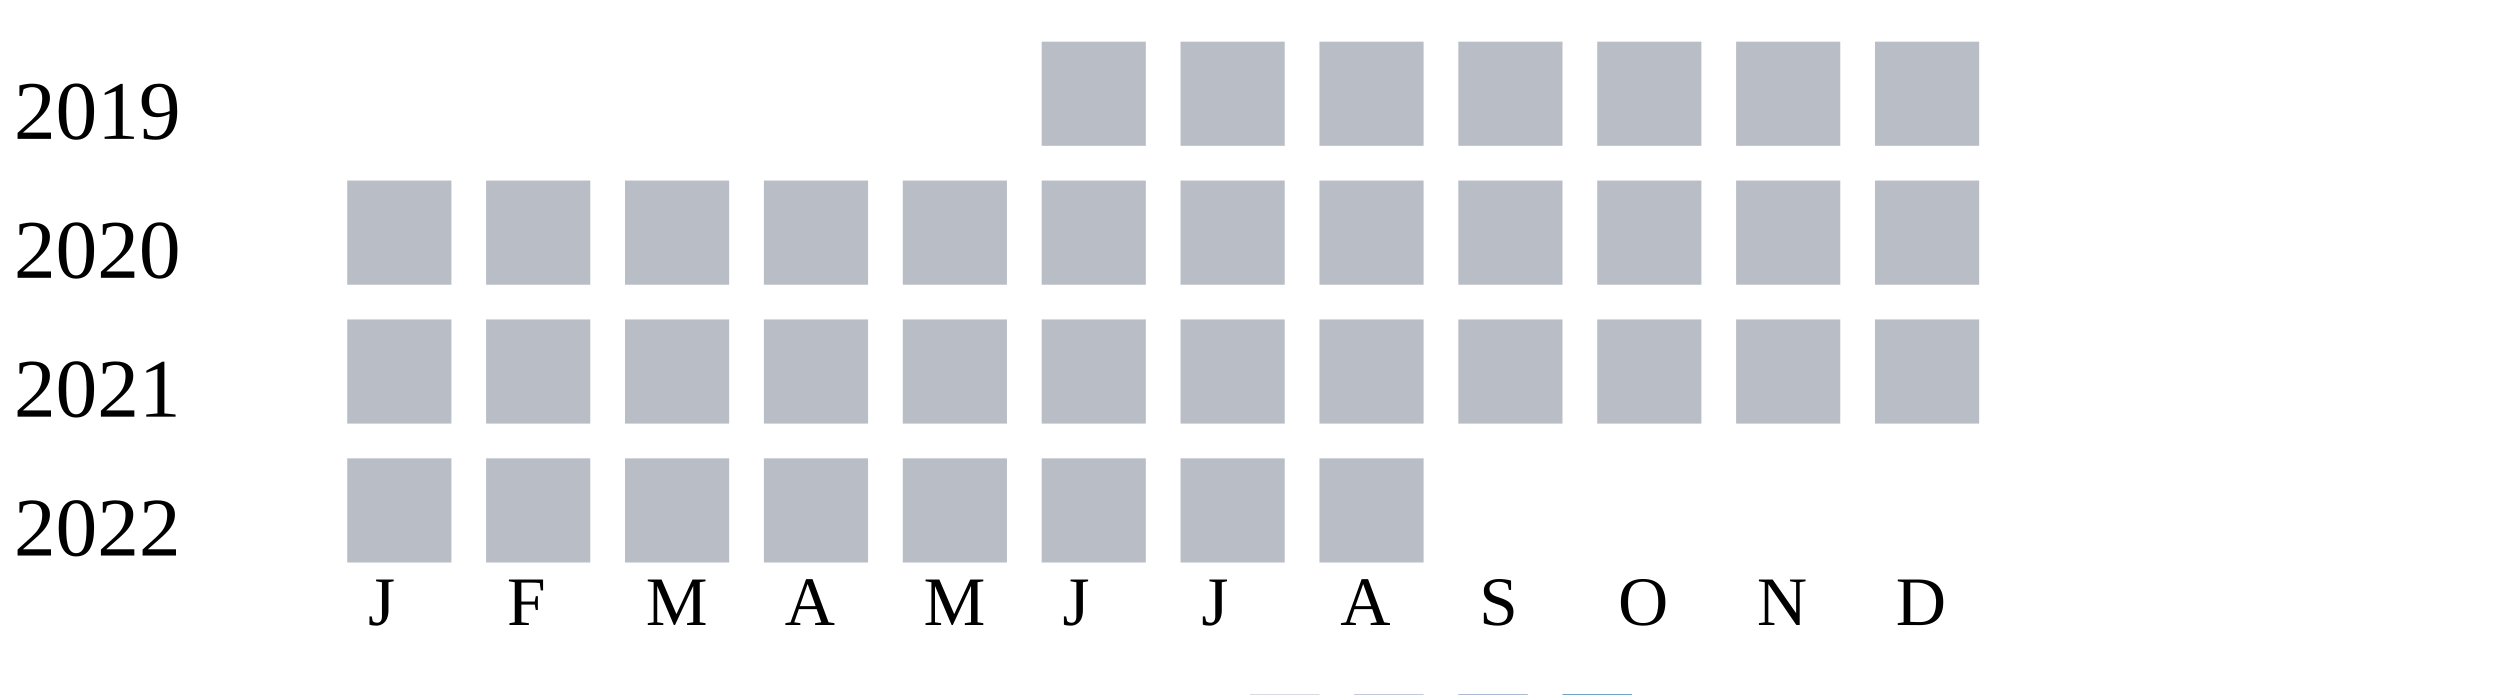
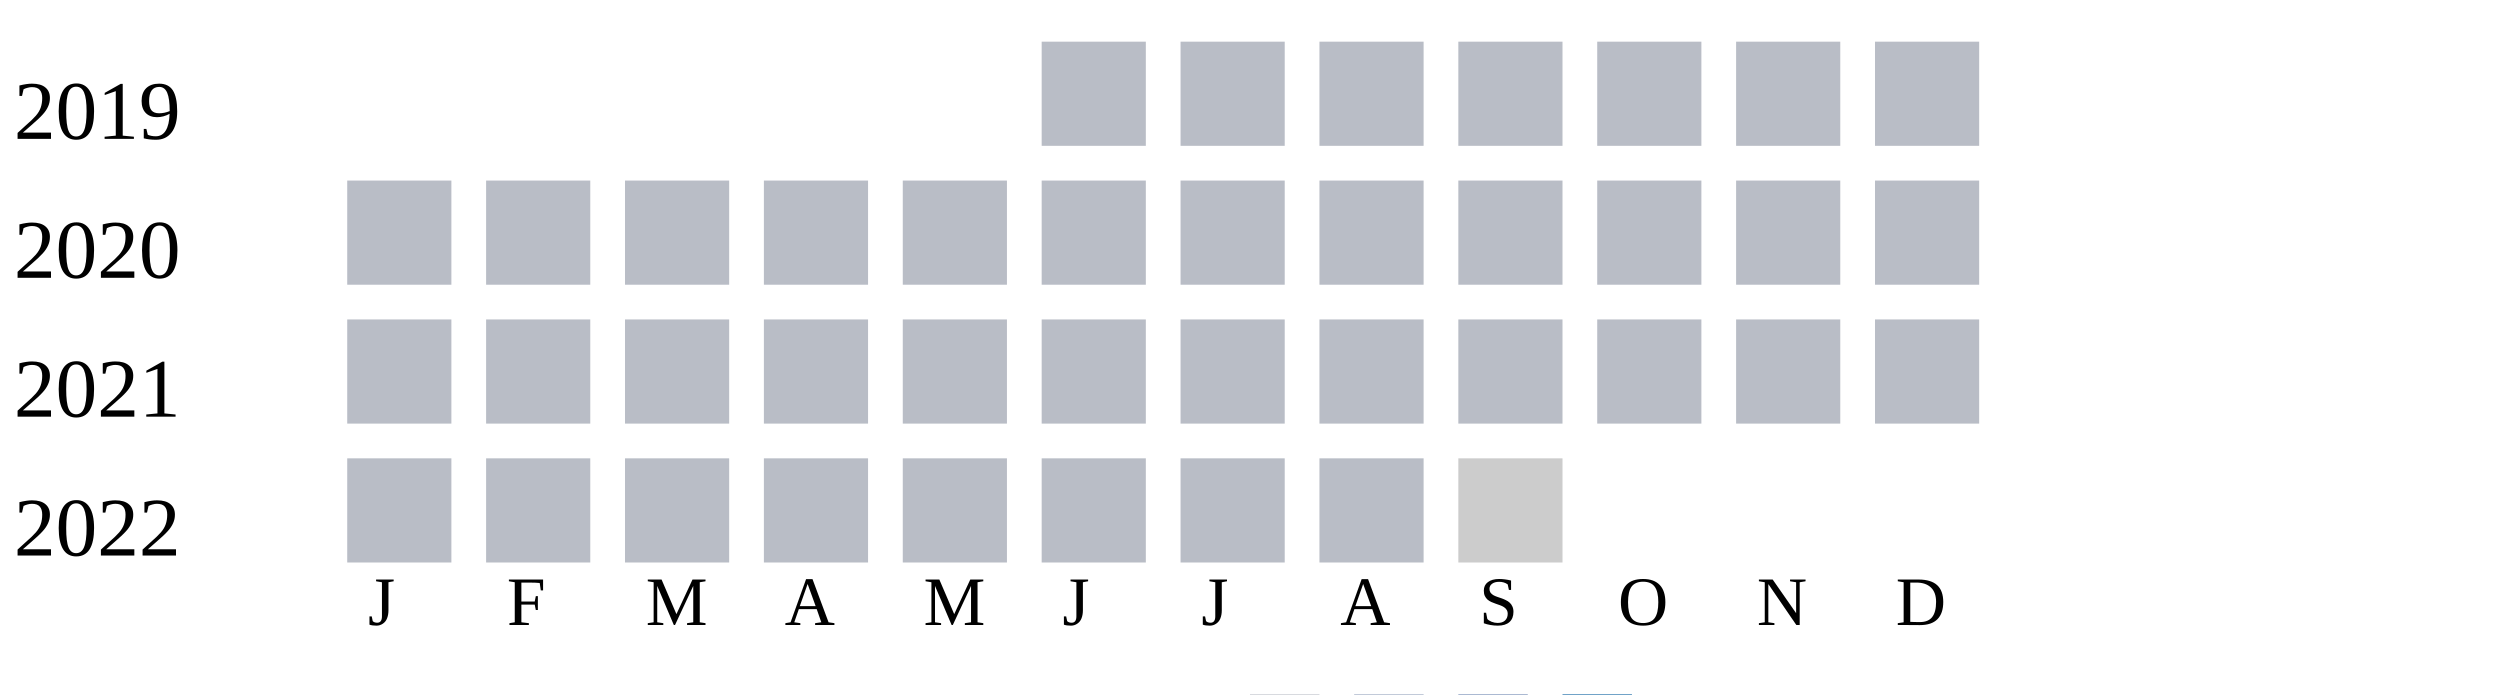
<svg xmlns="http://www.w3.org/2000/svg" width="360" height="100">
  <g transform="translate(0 0)">
    <text x="2" y="20">2019</text>
    <rect x="150" y="6" width="15" height="15" fill="#b9bdc6" />
    <rect x="170" y="6" width="15" height="15" fill="#b9bdc6" />
    <rect x="190" y="6" width="15" height="15" fill="#b9bdc6" />
    <rect x="210" y="6" width="15" height="15" fill="#b9bdc6" />
    <rect x="230" y="6" width="15" height="15" fill="#b9bdc6" />
    <rect x="250" y="6" width="15" height="15" fill="#b9bdc6" />
    <rect x="270" y="6" width="15" height="15" fill="#b9bdc6" />
  </g>
  <g transform="translate(0 20)">
    <text x="2" y="20">2020</text>
    <rect x="50" y="6" width="15" height="15" fill="#b9bdc6" />
    <rect x="70" y="6" width="15" height="15" fill="#b9bdc6" />
    <rect x="90" y="6" width="15" height="15" fill="#b9bdc6" />
    <rect x="110" y="6" width="15" height="15" fill="#b9bdc6" />
    <rect x="130" y="6" width="15" height="15" fill="#b9bdc6" />
    <rect x="150" y="6" width="15" height="15" fill="#b9bdc6" />
    <rect x="170" y="6" width="15" height="15" fill="#b9bdc6" />
    <rect x="190" y="6" width="15" height="15" fill="#b9bdc6" />
    <rect x="210" y="6" width="15" height="15" fill="#b9bdc6" />
    <rect x="230" y="6" width="15" height="15" fill="#b9bdc6" />
    <rect x="250" y="6" width="15" height="15" fill="#b9bdc6" />
    <rect x="270" y="6" width="15" height="15" fill="#b9bdc6" />
  </g>
  <g transform="translate(0 40)">
    <text x="2" y="20">2021</text>
    <rect x="50" y="6" width="15" height="15" fill="#b9bdc6" />
    <rect x="70" y="6" width="15" height="15" fill="#b9bdc6" />
    <rect x="90" y="6" width="15" height="15" fill="#b9bdc6" />
    <rect x="110" y="6" width="15" height="15" fill="#b9bdc6" />
    <rect x="130" y="6" width="15" height="15" fill="#b9bdc6" />
    <rect x="150" y="6" width="15" height="15" fill="#b9bdc6" />
    <rect x="170" y="6" width="15" height="15" fill="#b9bdc6" />
    <rect x="190" y="6" width="15" height="15" fill="#b9bdc6" />
    <rect x="210" y="6" width="15" height="15" fill="#b9bdc6" />
    <rect x="230" y="6" width="15" height="15" fill="#b9bdc6" />
    <rect x="250" y="6" width="15" height="15" fill="#b9bdc6" />
    <rect x="270" y="6" width="15" height="15" fill="#b9bdc6" />
  </g>
  <g transform="translate(0 60)">
    <text x="2" y="20">2022</text>
    <rect x="50" y="6" width="15" height="15" fill="#b9bdc6" />
    <rect x="70" y="6" width="15" height="15" fill="#b9bdc6" />
    <rect x="90" y="6" width="15" height="15" fill="#b9bdc6" />
    <rect x="110" y="6" width="15" height="15" fill="#b9bdc6" />
    <rect x="130" y="6" width="15" height="15" fill="#b9bdc6" />
    <rect x="150" y="6" width="15" height="15" fill="#b9bdc6" />
    <rect x="170" y="6" width="15" height="15" fill="#b9bdc6" />
    <rect x="190" y="6" width="15" height="15" fill="#b9bdc6" />
+     <rect x="210" y="6" width="15" height="15" fill="#cccccc" />
  </g>
  <text style="font-size: 10px; text-align: center" x="53" y="90">J</text>
  <text style="font-size: 10px; text-align: center" x="73" y="90">F</text>
  <text style="font-size: 10px; text-align: center" x="93" y="90">M</text>
  <text style="font-size: 10px; text-align: center" x="113" y="90">A</text>
  <text style="font-size: 10px; text-align: center" x="133" y="90">M</text>
  <text style="font-size: 10px; text-align: center" x="153" y="90">J</text>
  <text style="font-size: 10px; text-align: center" x="173" y="90">J</text>
  <text style="font-size: 10px; text-align: center" x="193" y="90">A</text>
  <text style="font-size: 10px; text-align: center" x="213" y="90">S</text>
  <text style="font-size: 10px; text-align: center" x="233" y="90">O</text>
  <text style="font-size: 10px; text-align: center" x="253" y="90">N</text>
  <text style="font-size: 10px; text-align: center" x="273" y="90">D</text>
  <text style="font-size: 10px;" x="155" y="109">Less</text>
  <rect fill="#b9bdc6" width="10" height="10" x="180" y="100" />
  <rect fill="#919fba" width="10" height="10" x="195" y="100" />
  <rect fill="#6882ae" width="10" height="10" x="210" y="100" />
  <rect fill="#005a9c" width="10" height="10" x="225" y="100" />
  <text x="240" y="109" style="font-size: 10px;">More</text>
</svg>
